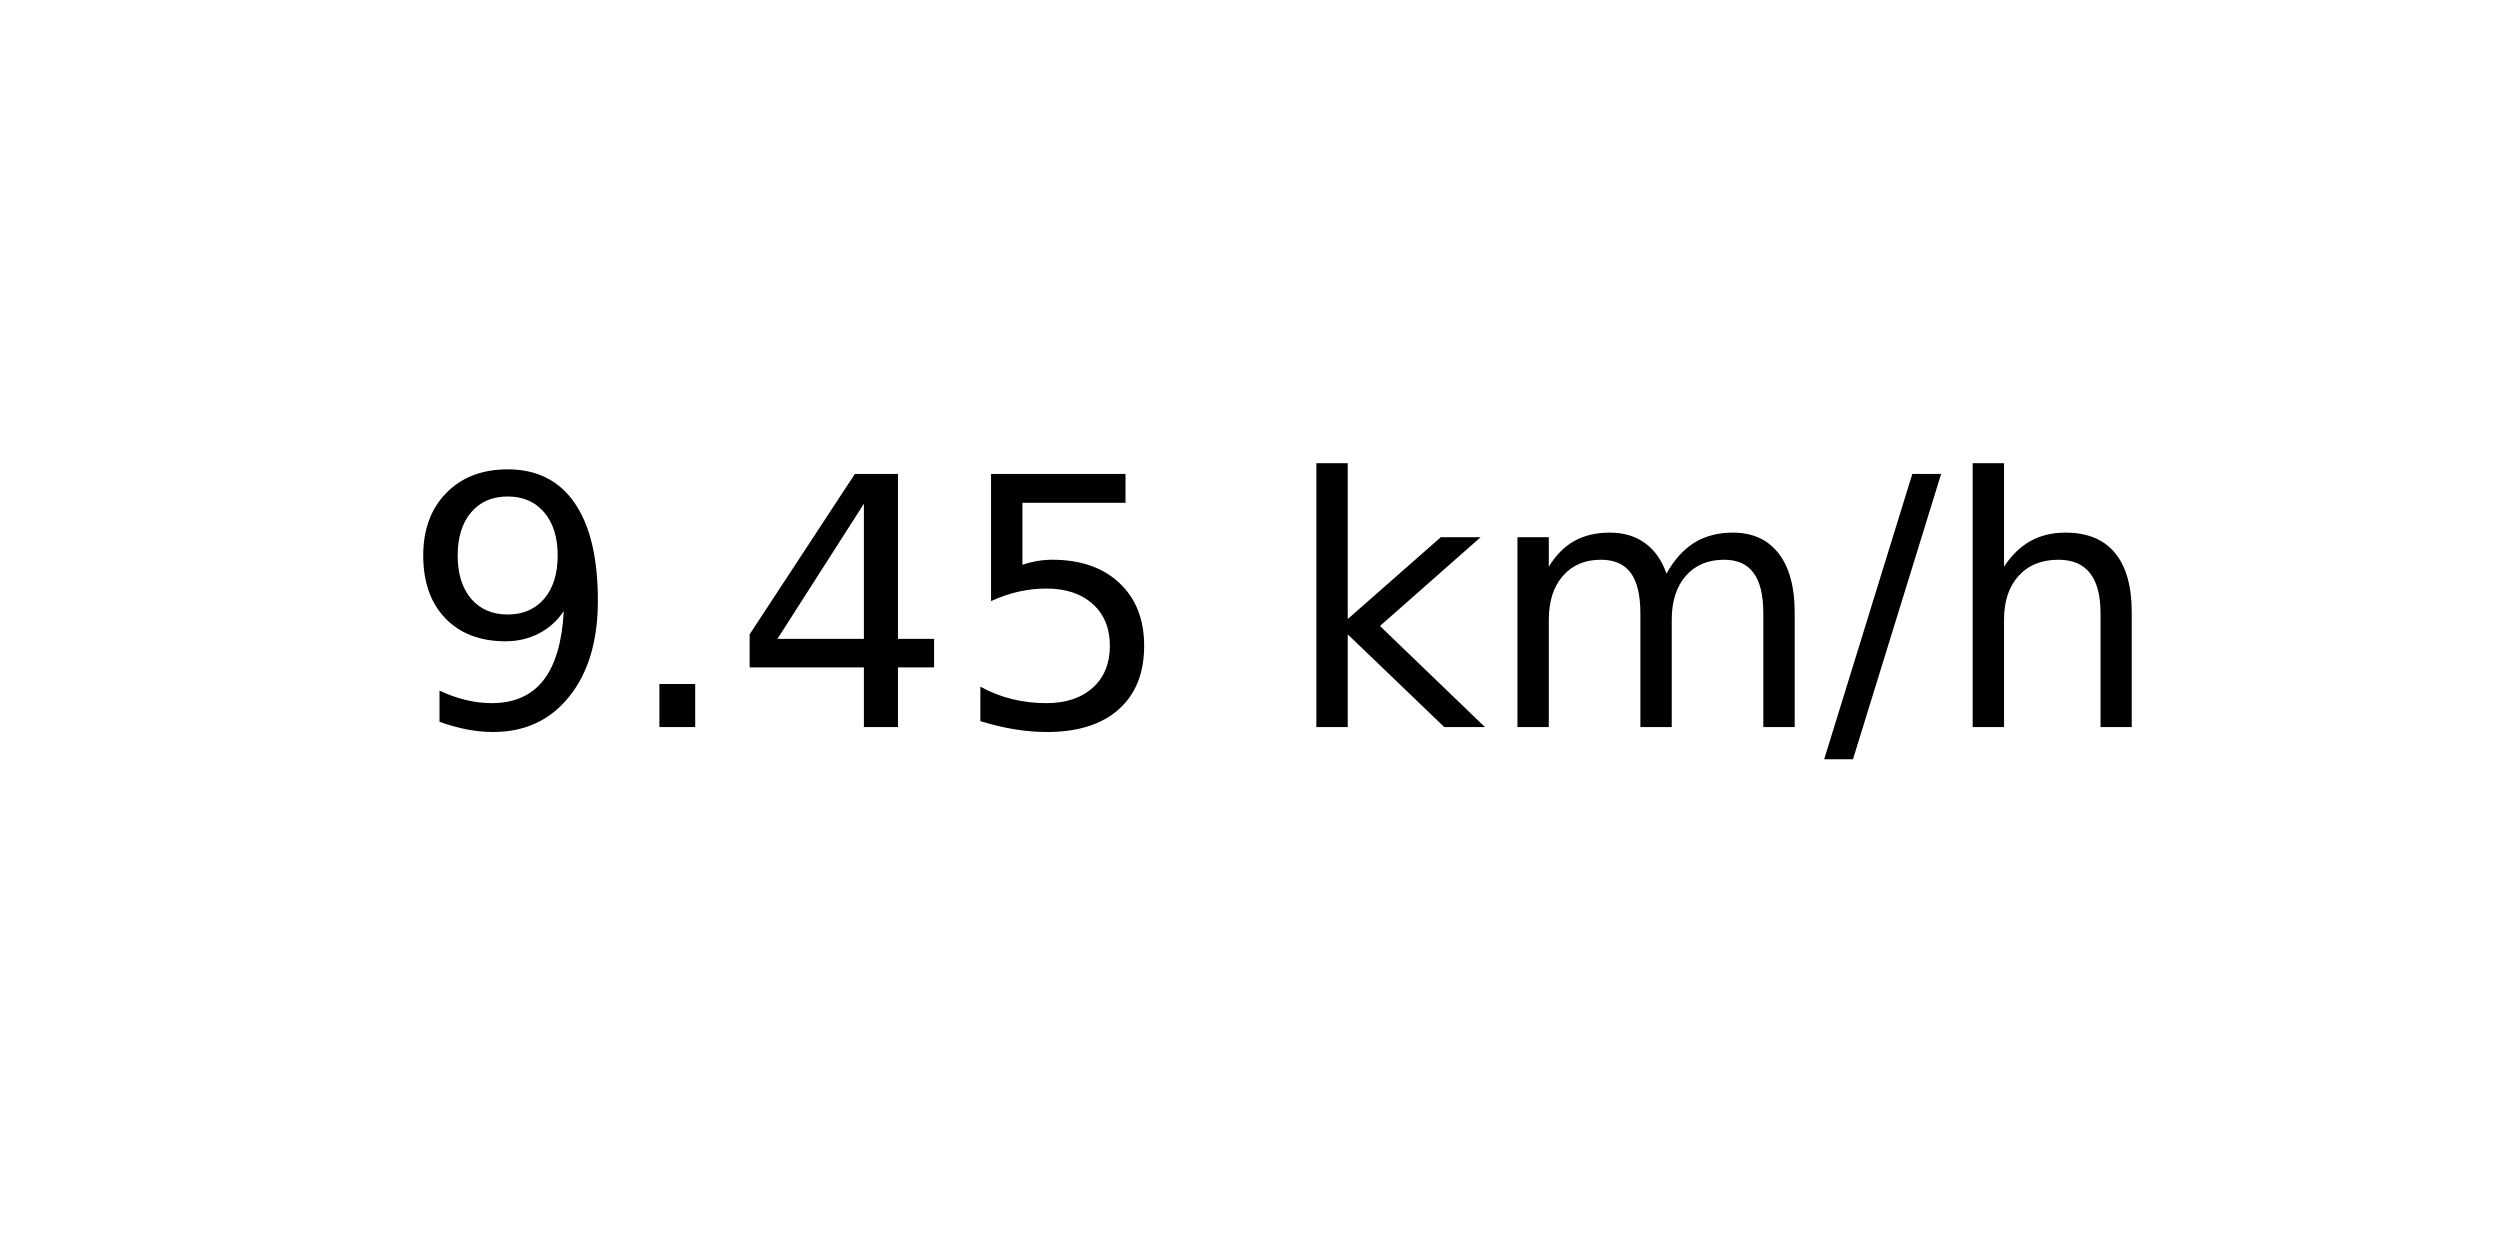
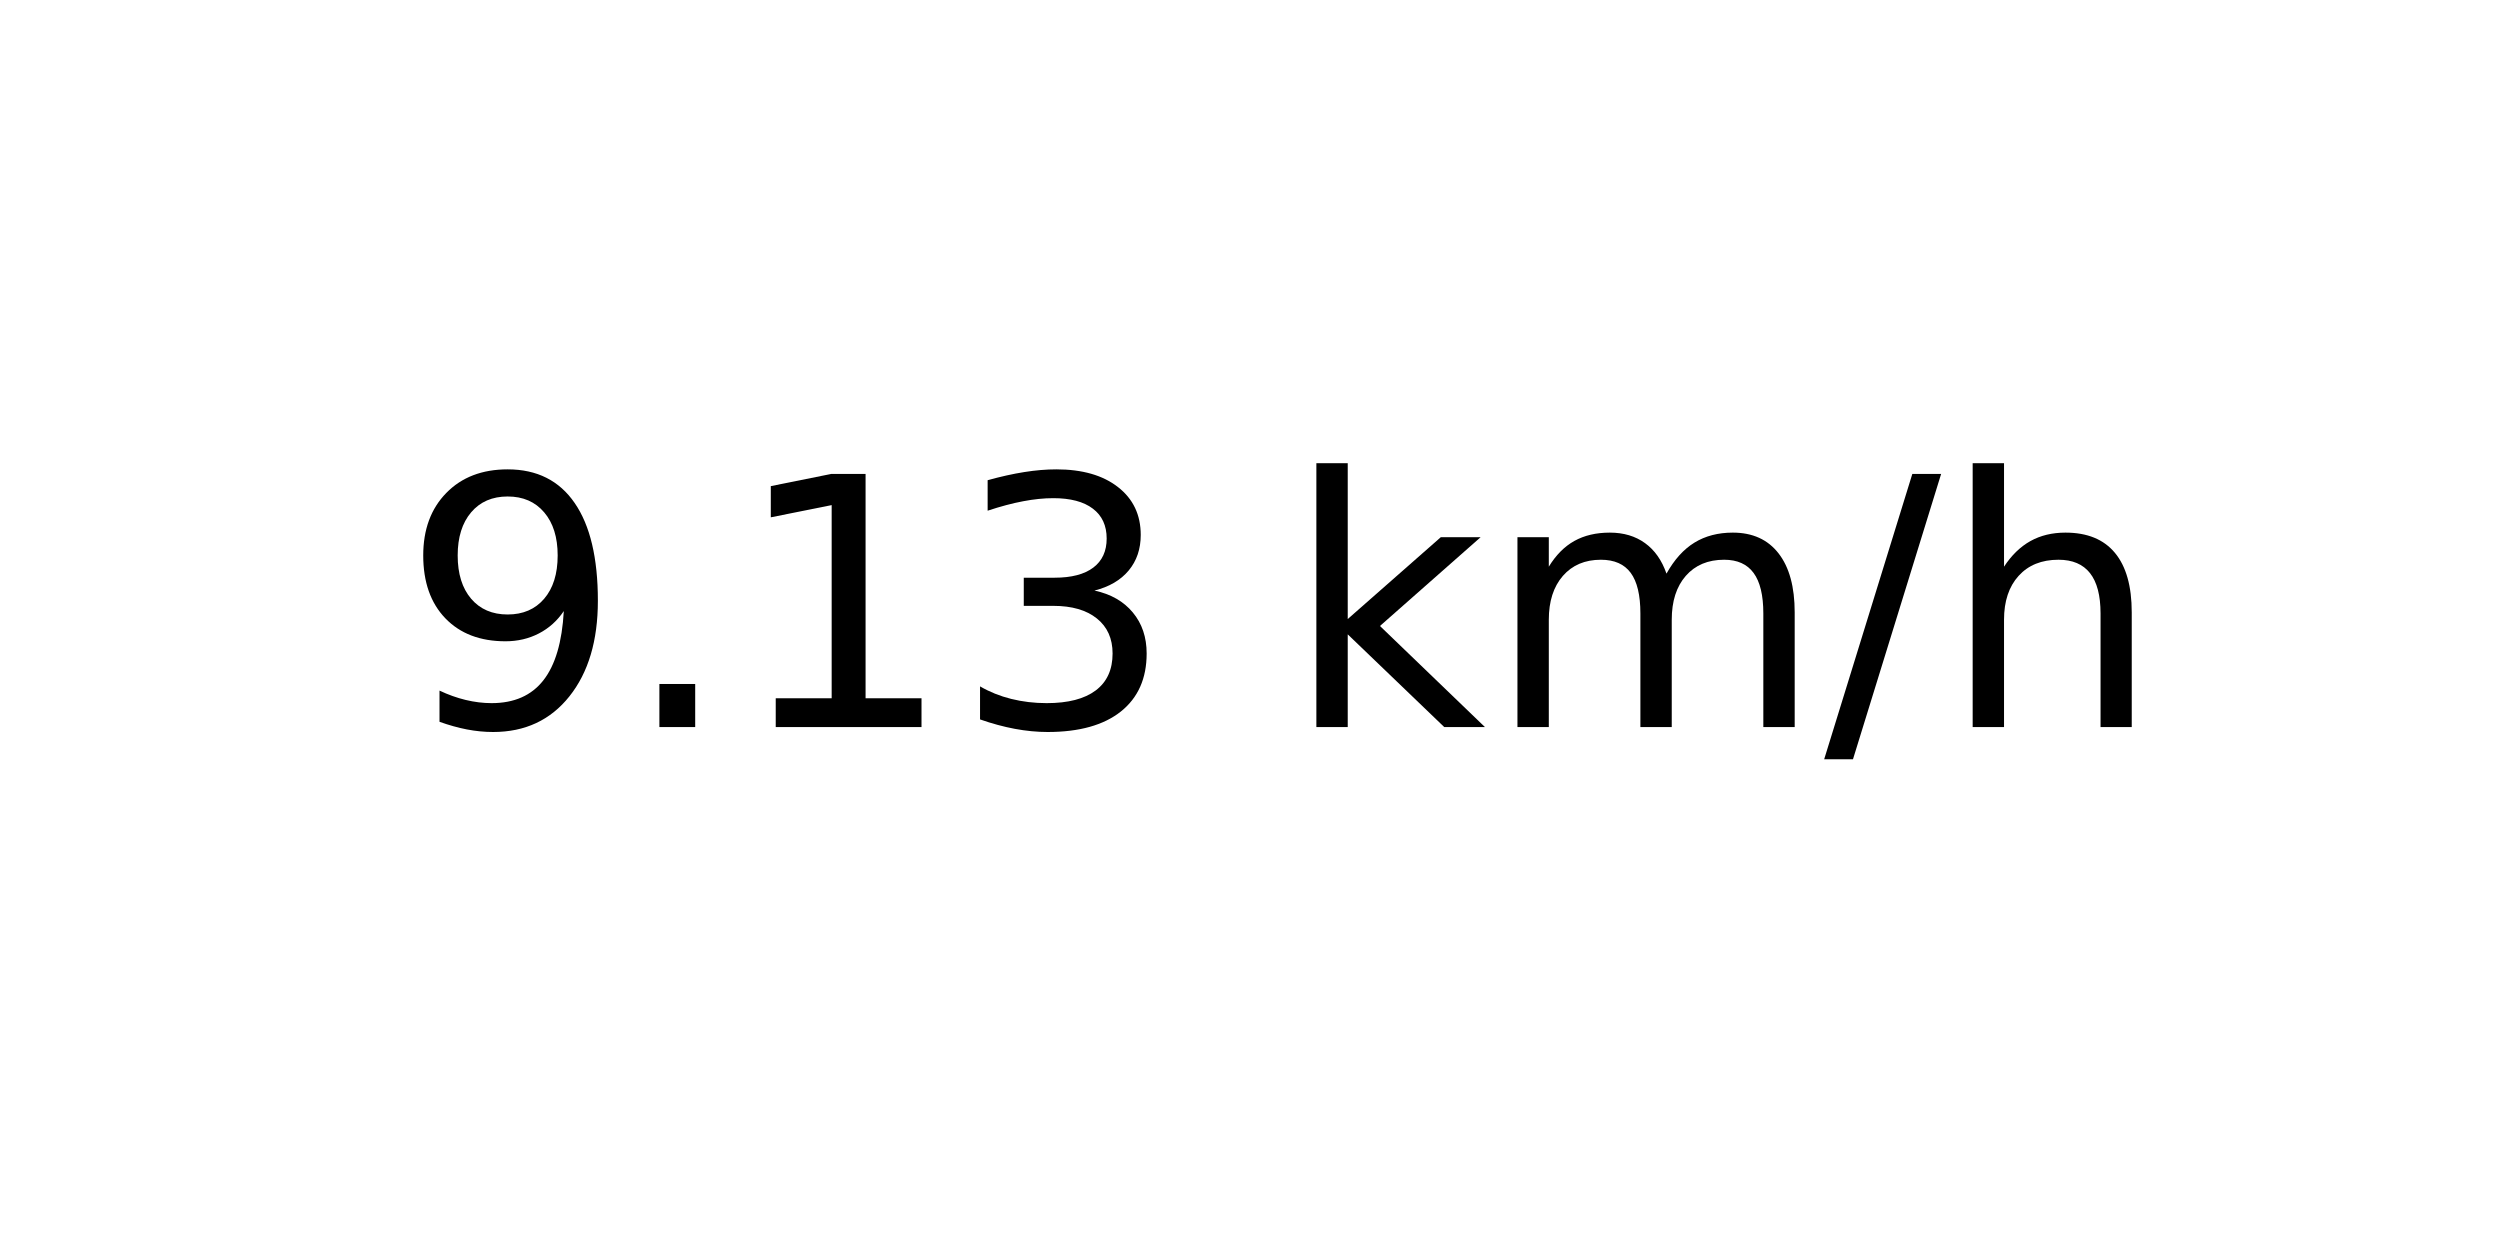
<svg xmlns="http://www.w3.org/2000/svg" xmlns:xlink="http://www.w3.org/1999/xlink" width="72pt" height="36pt" viewBox="0 0 72 36" version="1.1">
  <defs>
    <style type="text/css">*{stroke-linejoin: round; stroke-linecap: butt}</style>
  </defs>
  <g id="figure_1">
    <g id="axes_1">
      <g id="text_1">
        <g transform="translate(11.55937 20.93937) scale(0.1 -0.1)">
          <defs>
            <path id="DejaVuSans-39" d="M 703 97  L 703 672  Q 941 559 1184 500  Q 1428 441 1663 441  Q 2288 441 2617 861  Q 2947 1281 2994 2138  Q 2813 1869 2534 1725  Q 2256 1581 1919 1581  Q 1219 1581 811 2004  Q 403 2428 403 3163  Q 403 3881 828 4315  Q 1253 4750 1959 4750  Q 2769 4750 3195 4129  Q 3622 3509 3622 2328  Q 3622 1225 3098 567  Q 2575 -91 1691 -91  Q 1453 -91 1209 -44  Q 966 3 703 97  z M 1959 2075  Q 2384 2075 2632 2365  Q 2881 2656 2881 3163  Q 2881 3666 2632 3958  Q 2384 4250 1959 4250  Q 1534 4250 1286 3958  Q 1038 3666 1038 3163  Q 1038 2656 1286 2365  Q 1534 2075 1959 2075  z " transform="scale(0.015625)" />
            <path id="DejaVuSans-2e" d="M 684 794  L 1344 794  L 1344 0  L 684 0  L 684 794  z " transform="scale(0.015625)" />
-             <path id="DejaVuSans-34" d="M 2419 4116  L 825 1625  L 2419 1625  L 2419 4116  z M 2253 4666  L 3047 4666  L 3047 1625  L 3713 1625  L 3713 1100  L 3047 1100  L 3047 0  L 2419 0  L 2419 1100  L 313 1100  L 313 1709  L 2253 4666  z " transform="scale(0.015625)" />
-             <path id="DejaVuSans-35" d="M 691 4666  L 3169 4666  L 3169 4134  L 1269 4134  L 1269 2991  Q 1406 3038 1543 3061  Q 1681 3084 1819 3084  Q 2600 3084 3056 2656  Q 3513 2228 3513 1497  Q 3513 744 3044 326  Q 2575 -91 1722 -91  Q 1428 -91 1123 -41  Q 819 9 494 109  L 494 744  Q 775 591 1075 516  Q 1375 441 1709 441  Q 2250 441 2565 725  Q 2881 1009 2881 1497  Q 2881 1984 2565 2268  Q 2250 2553 1709 2553  Q 1456 2553 1204 2497  Q 953 2441 691 2322  L 691 4666  z " transform="scale(0.015625)" />
+             <path id="DejaVuSans-31" d="M 794 531  L 1825 531  L 1825 4091  L 703 3866  L 703 4441  L 1819 4666  L 2450 4666  L 2450 531  L 3481 531  L 3481 0  L 794 0  L 794 531  z " transform="scale(0.015625)" />
+             <path id="DejaVuSans-33" d="M 2597 2516  Q 3050 2419 3304 2112  Q 3559 1806 3559 1356  Q 3559 666 3084 287  Q 2609 -91 1734 -91  Q 1441 -91 1130 -33  Q 819 25 488 141  L 488 750  Q 750 597 1062 519  Q 1375 441 1716 441  Q 2309 441 2620 675  Q 2931 909 2931 1356  Q 2931 1769 2642 2001  Q 2353 2234 1838 2234  L 1294 2234  L 1294 2753  L 1863 2753  Q 2328 2753 2575 2939  Q 2822 3125 2822 3475  Q 2822 3834 2567 4026  Q 2313 4219 1838 4219  Q 1578 4219 1281 4162  Q 984 4106 628 3988  L 628 4550  Q 988 4650 1302 4700  Q 1616 4750 1894 4750  Q 2613 4750 3031 4423  Q 3450 4097 3450 3541  Q 3450 3153 3228 2886  Q 3006 2619 2597 2516  z " transform="scale(0.015625)" />
            <path id="DejaVuSans-20" transform="scale(0.015625)" />
            <path id="DejaVuSans-6b" d="M 581 4863  L 1159 4863  L 1159 1991  L 2875 3500  L 3609 3500  L 1753 1863  L 3688 0  L 2938 0  L 1159 1709  L 1159 0  L 581 0  L 581 4863  z " transform="scale(0.015625)" />
            <path id="DejaVuSans-6d" d="M 3328 2828  Q 3544 3216 3844 3400  Q 4144 3584 4550 3584  Q 5097 3584 5394 3201  Q 5691 2819 5691 2113  L 5691 0  L 5113 0  L 5113 2094  Q 5113 2597 4934 2840  Q 4756 3084 4391 3084  Q 3944 3084 3684 2787  Q 3425 2491 3425 1978  L 3425 0  L 2847 0  L 2847 2094  Q 2847 2600 2669 2842  Q 2491 3084 2119 3084  Q 1678 3084 1418 2786  Q 1159 2488 1159 1978  L 1159 0  L 581 0  L 581 3500  L 1159 3500  L 1159 2956  Q 1356 3278 1631 3431  Q 1906 3584 2284 3584  Q 2666 3584 2933 3390  Q 3200 3197 3328 2828  z " transform="scale(0.015625)" />
            <path id="DejaVuSans-2f" d="M 1625 4666  L 2156 4666  L 531 -594  L 0 -594  L 1625 4666  z " transform="scale(0.015625)" />
            <path id="DejaVuSans-68" d="M 3513 2113  L 3513 0  L 2938 0  L 2938 2094  Q 2938 2591 2744 2837  Q 2550 3084 2163 3084  Q 1697 3084 1428 2787  Q 1159 2491 1159 1978  L 1159 0  L 581 0  L 581 4863  L 1159 4863  L 1159 2956  Q 1366 3272 1645 3428  Q 1925 3584 2291 3584  Q 2894 3584 3203 3211  Q 3513 2838 3513 2113  z " transform="scale(0.015625)" />
          </defs>
          <use xlink:href="#DejaVuSans-39" />
          <use xlink:href="#DejaVuSans-2e" x="63.623" />
-           <use xlink:href="#DejaVuSans-34" x="95.41" />
-           <use xlink:href="#DejaVuSans-35" x="159.033" />
+           <use xlink:href="#DejaVuSans-31" x="95.41" />
+           <use xlink:href="#DejaVuSans-33" x="159.033" />
          <use xlink:href="#DejaVuSans-20" x="222.656" />
          <use xlink:href="#DejaVuSans-6b" x="254.443" />
          <use xlink:href="#DejaVuSans-6d" x="312.354" />
          <use xlink:href="#DejaVuSans-2f" x="409.766" />
          <use xlink:href="#DejaVuSans-68" x="443.457" />
        </g>
      </g>
    </g>
  </g>
</svg>
